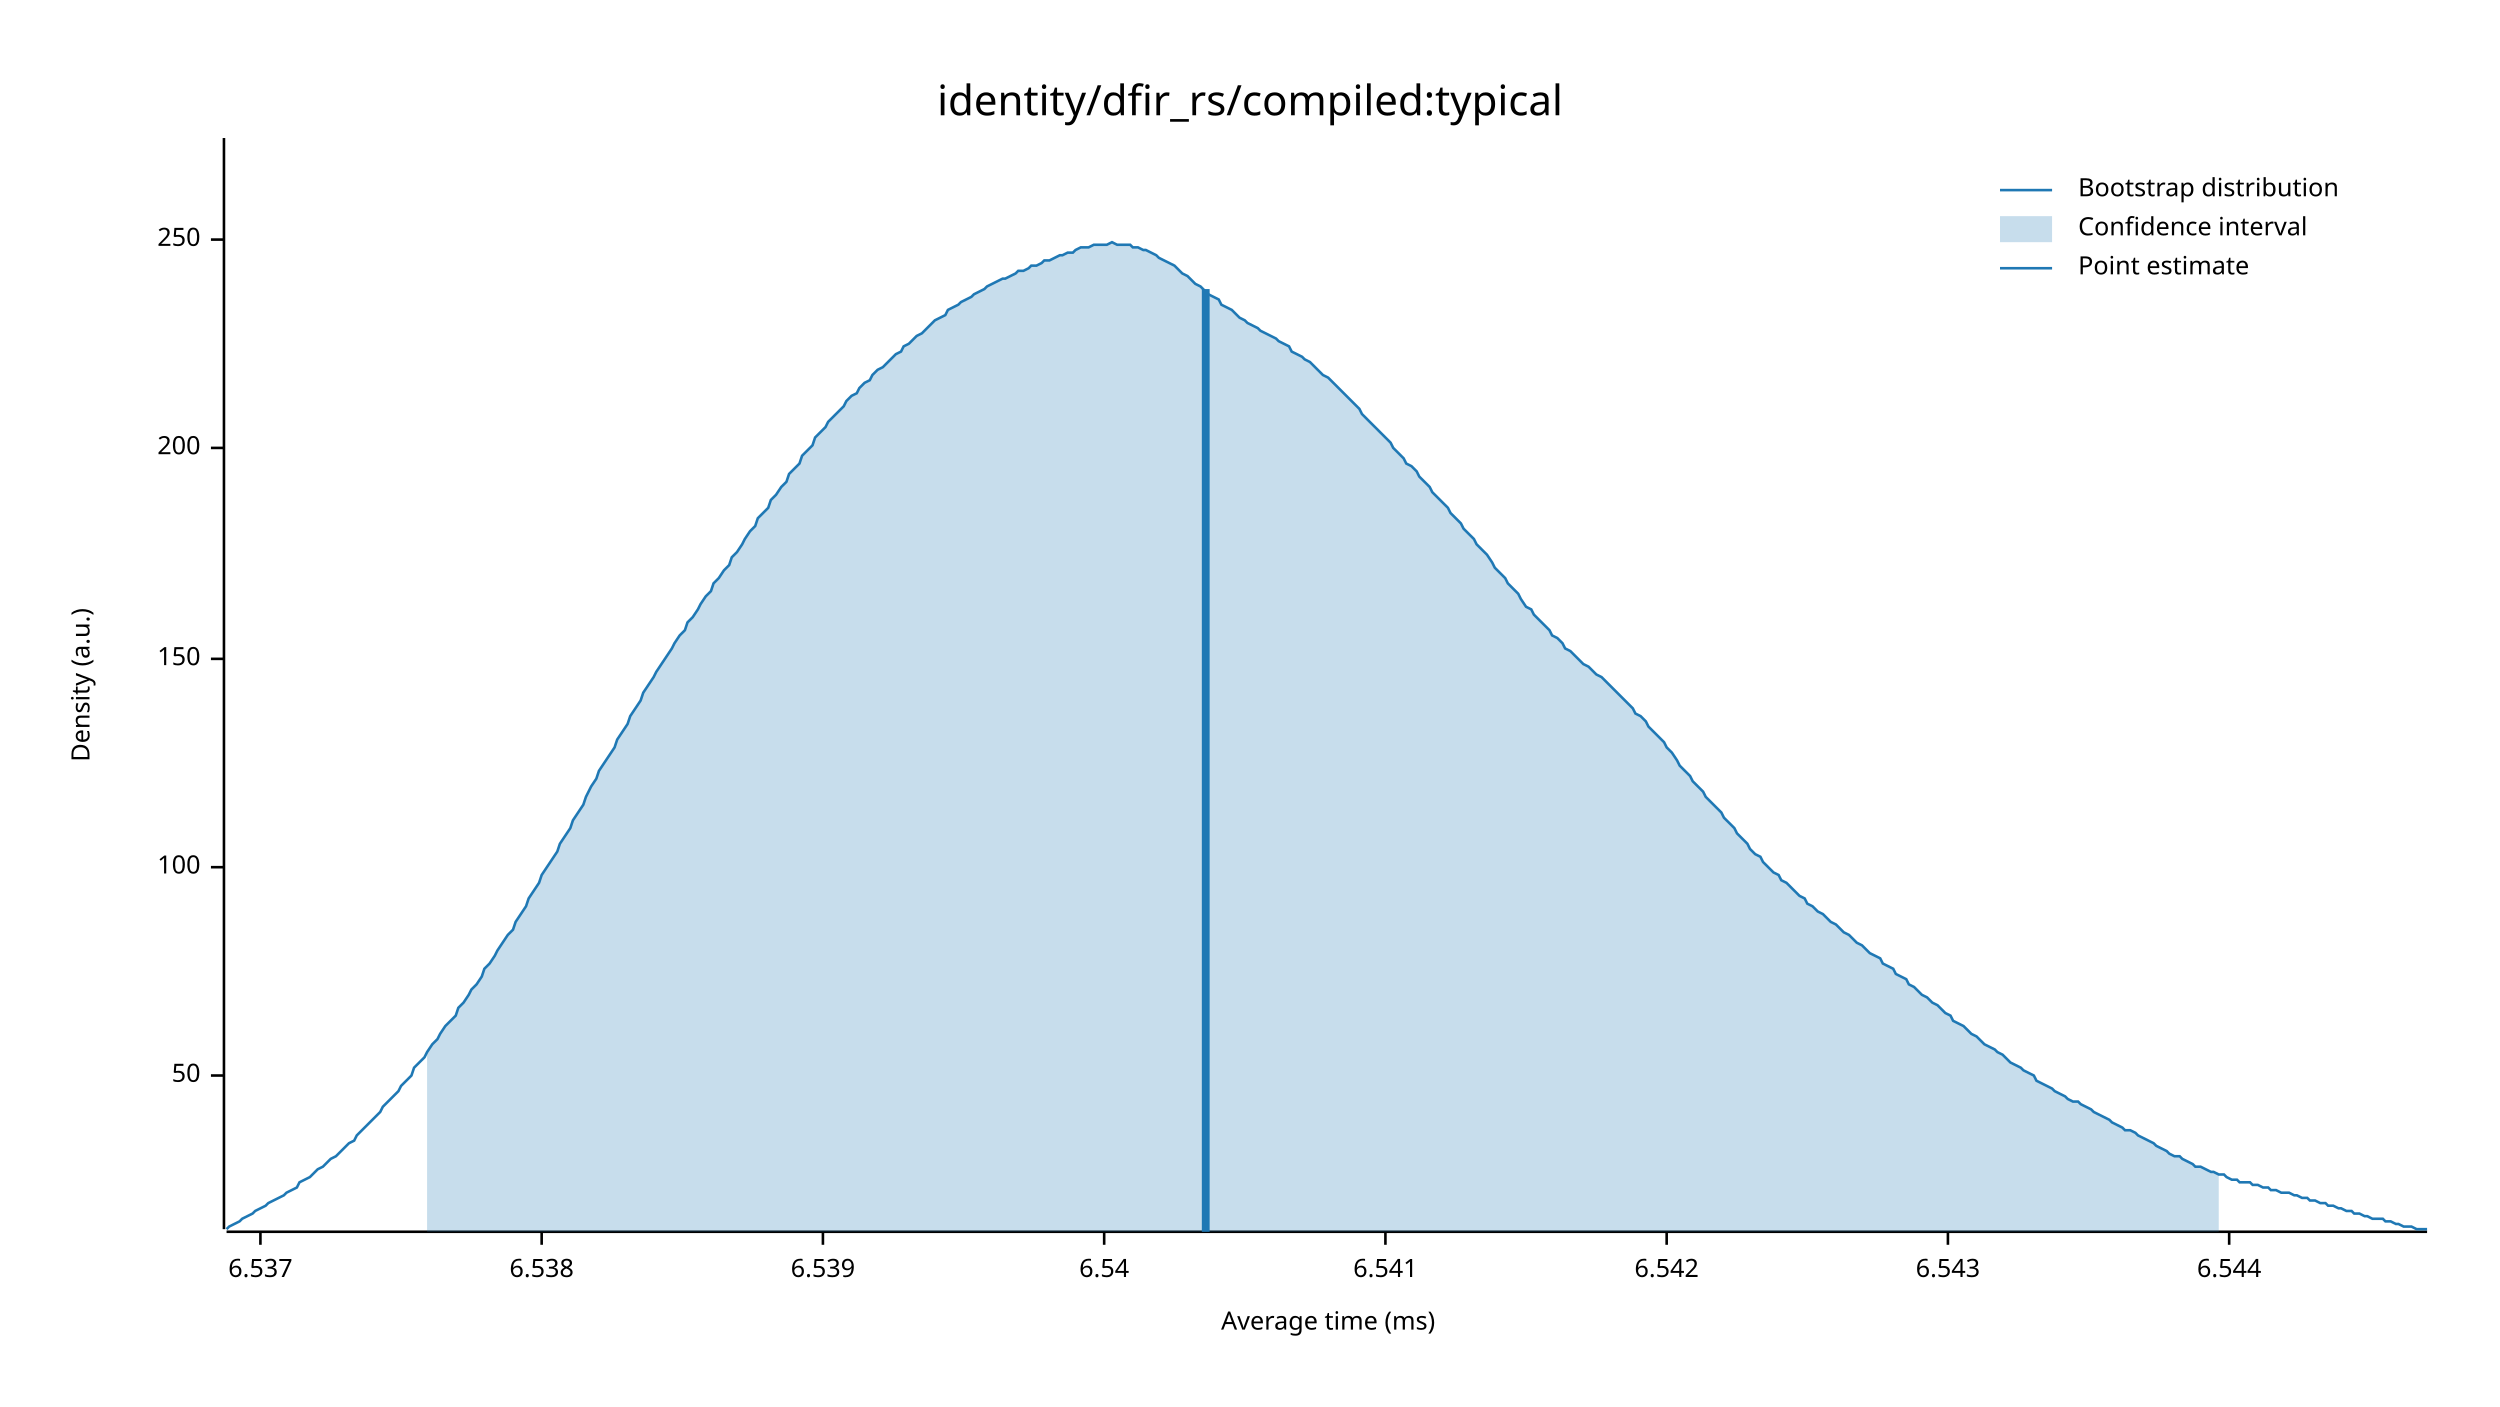
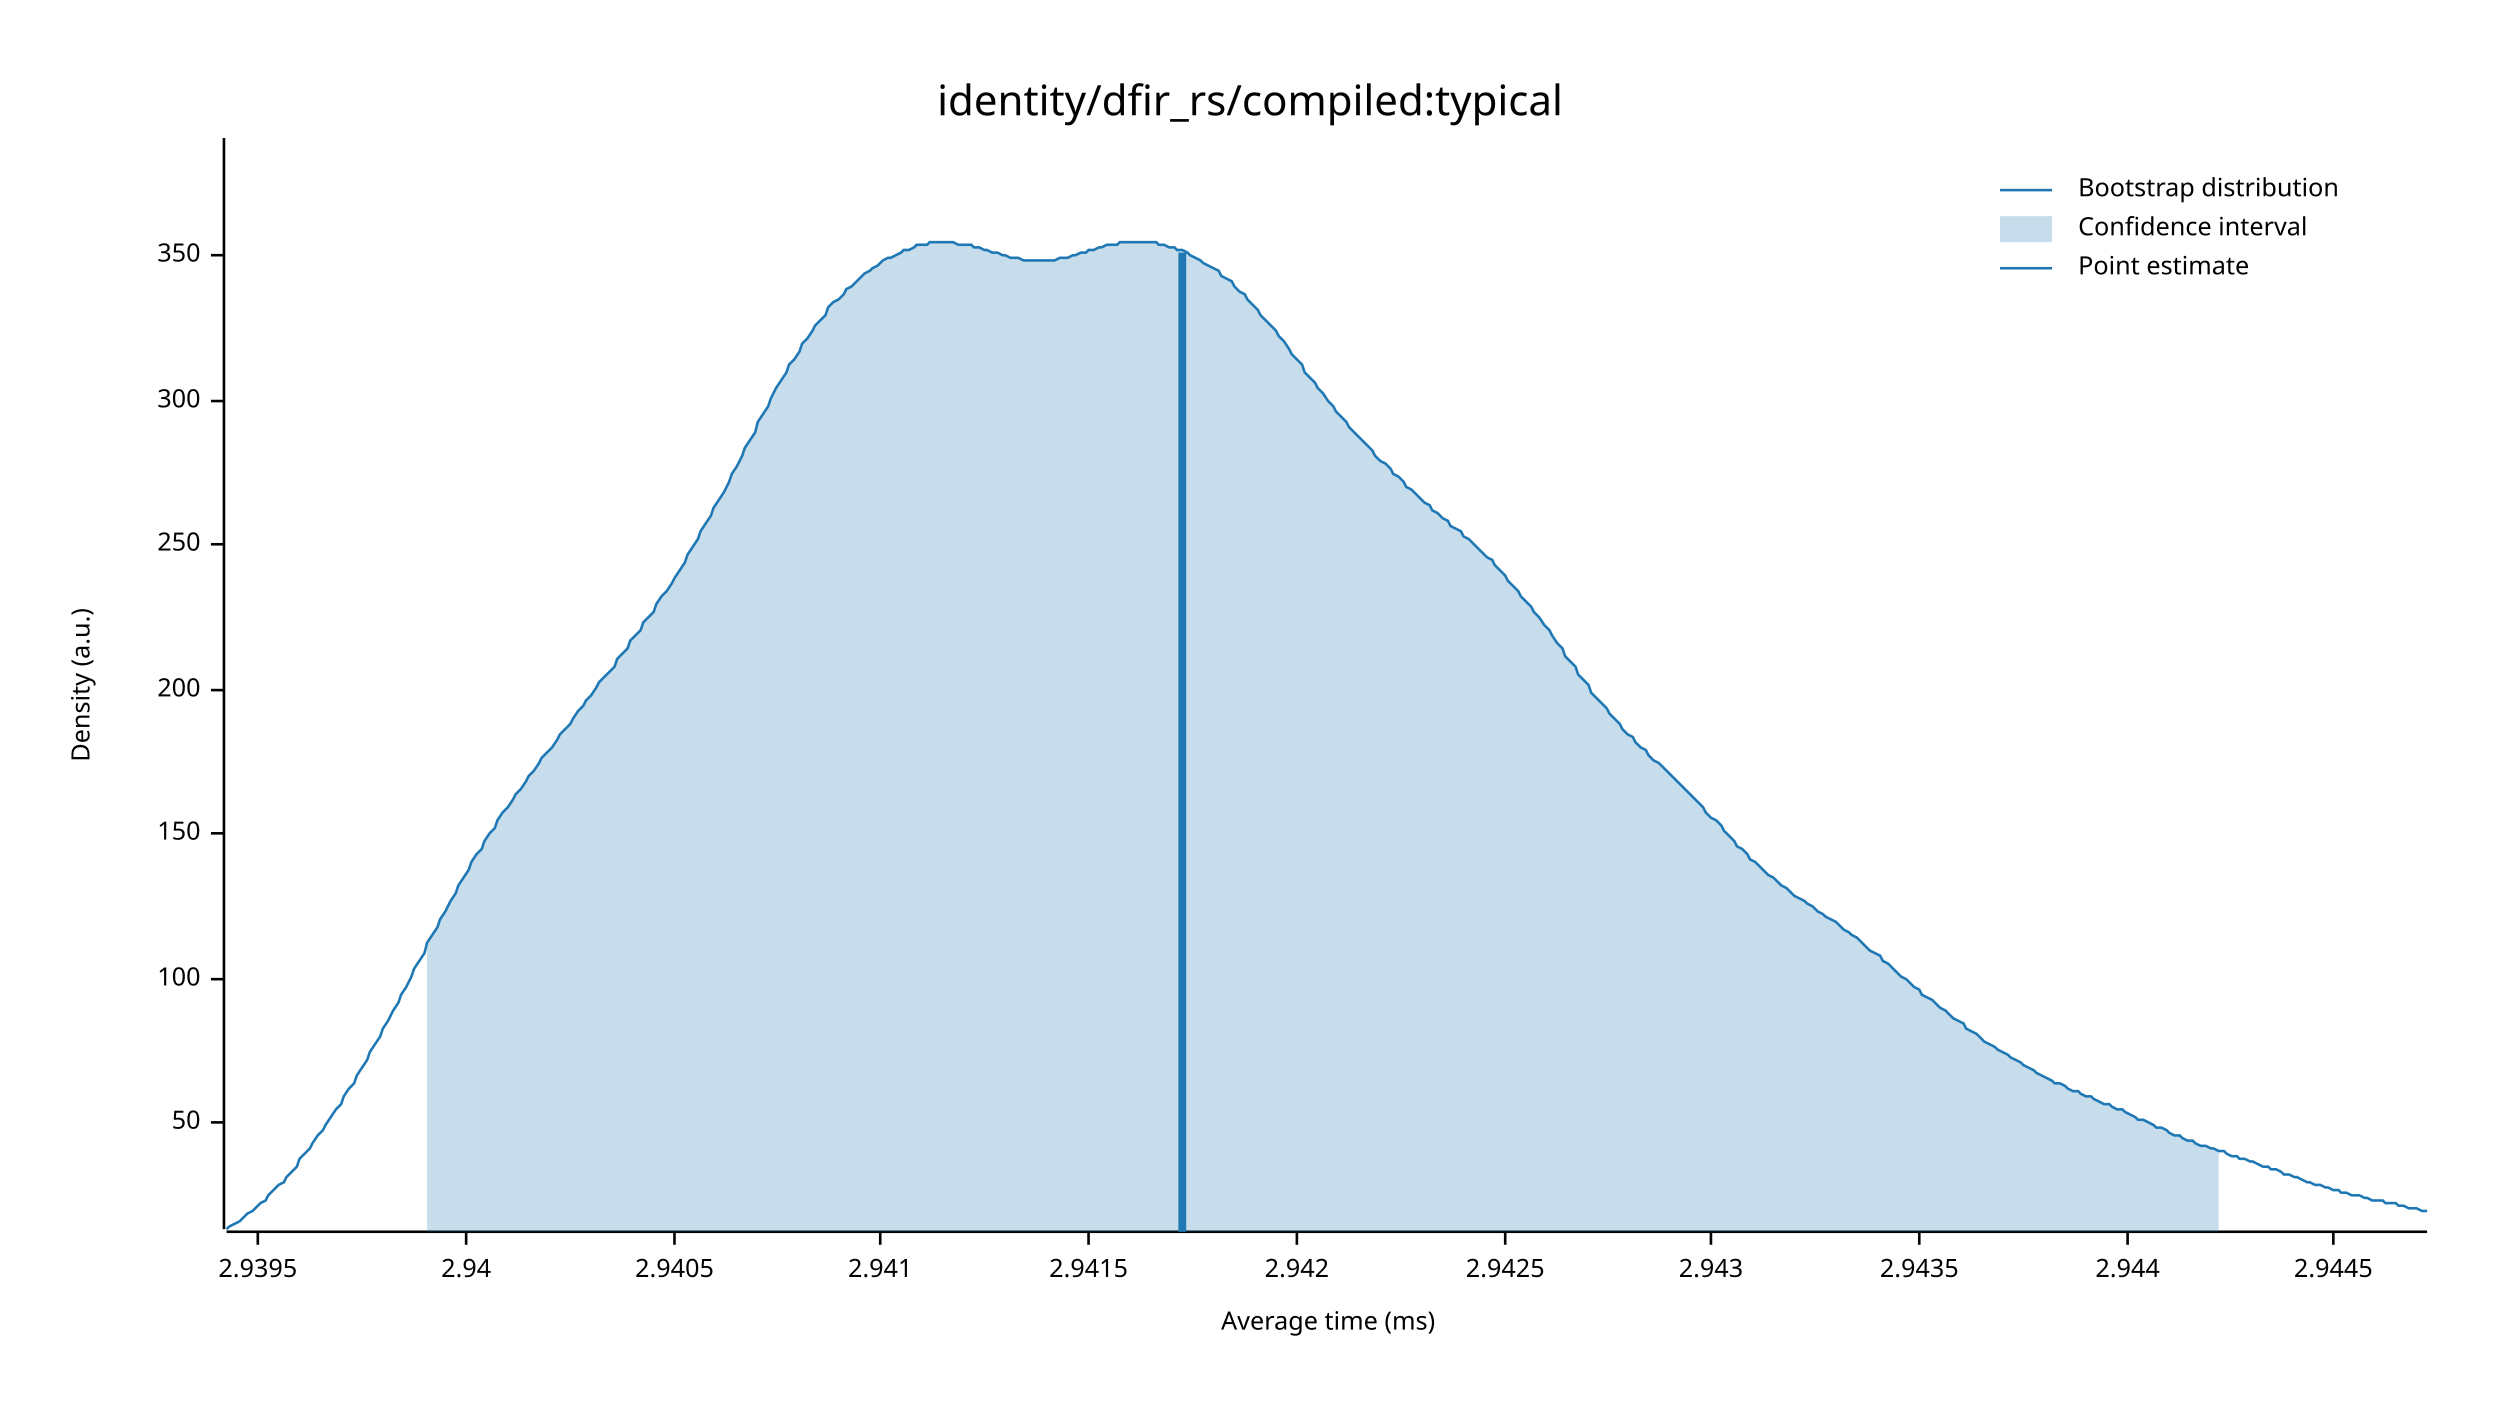
<svg xmlns="http://www.w3.org/2000/svg" width="960" height="540" viewBox="0 0 960 540">
  <text x="480" y="32" dy="0.76em" text-anchor="middle" font-family="sans-serif" font-size="16.129" opacity="1" fill="#000000">
identity/dfir_rs/compiled:typical
</text>
  <text x="27" y="263" dy="0.76em" text-anchor="middle" font-family="sans-serif" font-size="9.677" opacity="1" fill="#000000" transform="rotate(270, 27, 263)">
Density (a.u.)
</text>
  <text x="510" y="513" dy="-0.5ex" text-anchor="middle" font-family="sans-serif" font-size="9.677" opacity="1" fill="#000000">
Average time (ms)
</text>
  <polyline fill="none" opacity="1" stroke="#000000" stroke-width="1" points="86,53 86,472 " />
-   <text x="77" y="413" dy="0.5ex" text-anchor="end" font-family="sans-serif" font-size="9.677" opacity="1" fill="#000000">
+   <text x="77" y="431" dy="0.5ex" text-anchor="end" font-family="sans-serif" font-size="9.677" opacity="1" fill="#000000">
50
</text>
-   <polyline fill="none" opacity="1" stroke="#000000" stroke-width="1" points="81,413 86,413 " />
-   <text x="77" y="333" dy="0.5ex" text-anchor="end" font-family="sans-serif" font-size="9.677" opacity="1" fill="#000000">
+   <polyline fill="none" opacity="1" stroke="#000000" stroke-width="1" points="81,431 86,431 " />
+   <text x="77" y="376" dy="0.5ex" text-anchor="end" font-family="sans-serif" font-size="9.677" opacity="1" fill="#000000">
100
</text>
-   <polyline fill="none" opacity="1" stroke="#000000" stroke-width="1" points="81,333 86,333 " />
-   <text x="77" y="253" dy="0.5ex" text-anchor="end" font-family="sans-serif" font-size="9.677" opacity="1" fill="#000000">
+   <polyline fill="none" opacity="1" stroke="#000000" stroke-width="1" points="81,376 86,376 " />
+   <text x="77" y="320" dy="0.5ex" text-anchor="end" font-family="sans-serif" font-size="9.677" opacity="1" fill="#000000">
150
</text>
-   <polyline fill="none" opacity="1" stroke="#000000" stroke-width="1" points="81,253 86,253 " />
-   <text x="77" y="172" dy="0.5ex" text-anchor="end" font-family="sans-serif" font-size="9.677" opacity="1" fill="#000000">
+   <polyline fill="none" opacity="1" stroke="#000000" stroke-width="1" points="81,320 86,320 " />
+   <text x="77" y="265" dy="0.5ex" text-anchor="end" font-family="sans-serif" font-size="9.677" opacity="1" fill="#000000">
200
</text>
-   <polyline fill="none" opacity="1" stroke="#000000" stroke-width="1" points="81,172 86,172 " />
-   <text x="77" y="92" dy="0.5ex" text-anchor="end" font-family="sans-serif" font-size="9.677" opacity="1" fill="#000000">
+   <polyline fill="none" opacity="1" stroke="#000000" stroke-width="1" points="81,265 86,265 " />
+   <text x="77" y="209" dy="0.5ex" text-anchor="end" font-family="sans-serif" font-size="9.677" opacity="1" fill="#000000">
250
</text>
-   <polyline fill="none" opacity="1" stroke="#000000" stroke-width="1" points="81,92 86,92 " />
+   <polyline fill="none" opacity="1" stroke="#000000" stroke-width="1" points="81,209 86,209 " />
+   <text x="77" y="154" dy="0.5ex" text-anchor="end" font-family="sans-serif" font-size="9.677" opacity="1" fill="#000000">
+ 300
+ </text>
+   <polyline fill="none" opacity="1" stroke="#000000" stroke-width="1" points="81,154 86,154 " />
+   <text x="77" y="98" dy="0.5ex" text-anchor="end" font-family="sans-serif" font-size="9.677" opacity="1" fill="#000000">
+ 350
+ </text>
+   <polyline fill="none" opacity="1" stroke="#000000" stroke-width="1" points="81,98 86,98 " />
  <polyline fill="none" opacity="1" stroke="#000000" stroke-width="1" points="87,473 932,473 " />
-   <text x="100" y="483" dy="0.76em" text-anchor="middle" font-family="sans-serif" font-size="9.677" opacity="1" fill="#000000">
- 6.537
+   <text x="99" y="483" dy="0.76em" text-anchor="middle" font-family="sans-serif" font-size="9.677" opacity="1" fill="#000000">
+ 2.9395
</text>
-   <polyline fill="none" opacity="1" stroke="#000000" stroke-width="1" points="100,473 100,478 " />
-   <text x="208" y="483" dy="0.76em" text-anchor="middle" font-family="sans-serif" font-size="9.677" opacity="1" fill="#000000">
- 6.538
+   <polyline fill="none" opacity="1" stroke="#000000" stroke-width="1" points="99,473 99,478 " />
+   <text x="179" y="483" dy="0.76em" text-anchor="middle" font-family="sans-serif" font-size="9.677" opacity="1" fill="#000000">
+ 2.94
</text>
-   <polyline fill="none" opacity="1" stroke="#000000" stroke-width="1" points="208,473 208,478 " />
-   <text x="316" y="483" dy="0.76em" text-anchor="middle" font-family="sans-serif" font-size="9.677" opacity="1" fill="#000000">
- 6.539
+   <polyline fill="none" opacity="1" stroke="#000000" stroke-width="1" points="179,473 179,478 " />
+   <text x="259" y="483" dy="0.76em" text-anchor="middle" font-family="sans-serif" font-size="9.677" opacity="1" fill="#000000">
+ 2.9405
</text>
-   <polyline fill="none" opacity="1" stroke="#000000" stroke-width="1" points="316,473 316,478 " />
-   <text x="424" y="483" dy="0.76em" text-anchor="middle" font-family="sans-serif" font-size="9.677" opacity="1" fill="#000000">
- 6.54
+   <polyline fill="none" opacity="1" stroke="#000000" stroke-width="1" points="259,473 259,478 " />
+   <text x="338" y="483" dy="0.76em" text-anchor="middle" font-family="sans-serif" font-size="9.677" opacity="1" fill="#000000">
+ 2.941
</text>
-   <polyline fill="none" opacity="1" stroke="#000000" stroke-width="1" points="424,473 424,478 " />
-   <text x="532" y="483" dy="0.76em" text-anchor="middle" font-family="sans-serif" font-size="9.677" opacity="1" fill="#000000">
- 6.541
+   <polyline fill="none" opacity="1" stroke="#000000" stroke-width="1" points="338,473 338,478 " />
+   <text x="418" y="483" dy="0.76em" text-anchor="middle" font-family="sans-serif" font-size="9.677" opacity="1" fill="#000000">
+ 2.9415
</text>
-   <polyline fill="none" opacity="1" stroke="#000000" stroke-width="1" points="532,473 532,478 " />
-   <text x="640" y="483" dy="0.76em" text-anchor="middle" font-family="sans-serif" font-size="9.677" opacity="1" fill="#000000">
- 6.542
+   <polyline fill="none" opacity="1" stroke="#000000" stroke-width="1" points="418,473 418,478 " />
+   <text x="498" y="483" dy="0.76em" text-anchor="middle" font-family="sans-serif" font-size="9.677" opacity="1" fill="#000000">
+ 2.942
</text>
-   <polyline fill="none" opacity="1" stroke="#000000" stroke-width="1" points="640,473 640,478 " />
-   <text x="748" y="483" dy="0.76em" text-anchor="middle" font-family="sans-serif" font-size="9.677" opacity="1" fill="#000000">
- 6.543
+   <polyline fill="none" opacity="1" stroke="#000000" stroke-width="1" points="498,473 498,478 " />
+   <text x="578" y="483" dy="0.76em" text-anchor="middle" font-family="sans-serif" font-size="9.677" opacity="1" fill="#000000">
+ 2.9425
</text>
-   <polyline fill="none" opacity="1" stroke="#000000" stroke-width="1" points="748,473 748,478 " />
-   <text x="856" y="483" dy="0.76em" text-anchor="middle" font-family="sans-serif" font-size="9.677" opacity="1" fill="#000000">
- 6.544
+   <polyline fill="none" opacity="1" stroke="#000000" stroke-width="1" points="578,473 578,478 " />
+   <text x="657" y="483" dy="0.76em" text-anchor="middle" font-family="sans-serif" font-size="9.677" opacity="1" fill="#000000">
+ 2.943
</text>
-   <polyline fill="none" opacity="1" stroke="#000000" stroke-width="1" points="856,473 856,478 " />
-   <polyline fill="none" opacity="1" stroke="#1F78B4" stroke-width="1" points="87,472 88,471 90,470 92,469 93,468 95,467 97,466 98,465 100,464 102,463 103,462 105,461 107,460 109,459 110,458 112,457 114,456 115,454 117,453 119,452 120,451 122,449 124,448 125,447 127,445 129,444 131,442 132,441 134,439 136,438 137,436 139,434 141,432 142,431 144,429 146,427 147,425 149,423 151,421 153,419 154,417 156,415 158,413 159,410 161,408 163,406 164,404 166,401 168,399 169,397 171,394 173,392 175,390 176,387 178,385 180,382 181,380 183,378 185,375 186,372 188,370 190,367 191,365 193,362 195,359 197,357 198,354 200,351 202,348 203,345 205,342 207,339 208,336 210,333 212,330 214,327 215,324 217,321 219,318 220,315 222,312 224,309 225,306 227,302 229,299 230,296 232,293 234,290 236,287 237,284 239,281 241,278 242,275 244,272 246,269 247,266 249,263 251,260 252,258 254,255 256,252 258,249 259,247 261,244 263,242 264,239 266,237 268,234 269,232 271,229 273,227 274,224 276,222 278,219 280,217 281,214 283,212 285,209 286,207 288,204 290,202 291,199 293,197 295,195 296,192 298,190 300,187 302,185 303,182 305,180 307,178 308,175 310,173 312,171 313,168 315,166 317,164 318,162 320,160 322,158 324,156 325,154 327,152 329,151 330,149 332,147 334,146 335,144 337,142 339,141 341,139 342,138 344,136 346,135 347,133 349,132 351,130 352,129 354,128 356,126 357,125 359,123 361,122 363,121 364,119 366,118 368,117 369,116 371,115 373,114 374,113 376,112 378,111 379,110 381,109 383,108 385,107 386,107 388,106 390,105 391,104 393,104 395,103 396,102 398,102 400,101 401,100 403,100 405,99 407,98 408,98 410,97 412,97 413,96 415,95 417,95 418,95 420,94 422,94 423,94 425,94 427,93 429,94 430,94 432,94 434,94 435,95 437,95 439,96 440,96 442,97 444,98 445,99 447,100 449,101 451,102 452,103 454,105 456,106 457,107 459,109 461,110 462,111 464,113 466,114 468,115 469,117 471,118 473,119 474,120 476,122 478,123 479,124 481,125 483,126 484,127 486,128 488,129 490,130 491,131 493,132 495,133 496,135 498,136 500,137 501,138 503,139 505,141 506,142 508,144 510,145 512,147 513,148 515,150 517,152 518,153 520,155 522,157 523,159 525,161 527,163 528,164 530,166 532,168 534,170 535,172 537,174 539,176 540,178 542,179 544,181 545,183 547,185 549,187 550,189 552,191 554,193 556,195 557,197 559,199 561,201 562,203 564,205 566,207 567,209 569,211 571,213 573,216 574,218 576,220 578,222 579,224 581,226 583,228 584,230 586,233 588,234 589,236 591,238 593,240 595,242 596,244 598,245 600,247 601,249 603,250 605,252 606,253 608,255 610,256 611,257 613,259 615,260 617,262 618,263 620,265 622,267 623,268 625,270 627,272 628,274 630,275 632,277 633,279 635,281 637,283 639,285 640,287 642,289 644,292 645,294 647,296 649,298 650,300 652,302 654,304 655,306 657,308 659,310 661,312 662,314 664,316 666,318 667,320 669,322 671,324 672,326 674,328 676,329 677,331 679,333 681,335 683,336 684,338 686,339 688,341 689,342 691,344 693,345 694,347 696,348 698,350 700,351 701,352 703,354 705,355 706,356 708,358 710,359 711,360 713,362 715,363 716,364 718,366 720,367 722,368 723,370 725,371 727,372 728,374 730,375 732,376 733,378 735,379 737,381 738,382 740,383 742,385 744,386 745,387 747,389 749,390 750,392 752,393 754,394 755,395 757,397 759,398 760,399 762,401 764,402 766,403 767,404 769,405 771,407 772,408 774,409 776,410 777,411 779,412 781,413 782,415 784,416 786,417 788,418 789,419 791,420 793,421 794,422 796,423 798,423 799,424 801,425 803,426 804,427 806,428 808,429 810,430 811,431 813,432 815,433 816,434 818,434 820,435 821,436 823,437 825,438 827,439 828,440 830,441 832,442 833,443 835,444 837,444 838,445 840,446 842,447 843,448 845,448 847,449 849,450 850,450 852,451 854,451 855,452 857,453 859,453 860,454 862,454 864,454 865,455 867,455 869,456 871,456 872,457 874,457 876,458 877,458 879,458 881,459 882,459 884,460 886,460 887,461 889,461 891,462 893,462 894,463 896,463 898,464 899,464 901,465 903,465 904,466 906,466 908,467 909,467 911,468 913,468 915,468 916,469 918,469 920,470 921,470 923,471 925,471 926,471 928,472 930,472 932,472 " />
-   <polygon opacity="0.25" fill="#1F78B4" points="164,404 166,401 168,399 169,397 171,394 173,392 175,390 176,387 178,385 180,382 181,380 183,378 185,375 186,372 188,370 190,367 191,365 193,362 195,359 197,357 198,354 200,351 202,348 203,345 205,342 207,339 208,336 210,333 212,330 214,327 215,324 217,321 219,318 220,315 222,312 224,309 225,306 227,302 229,299 230,296 232,293 234,290 236,287 237,284 239,281 241,278 242,275 244,272 246,269 247,266 249,263 251,260 252,258 254,255 256,252 258,249 259,247 261,244 263,242 264,239 266,237 268,234 269,232 271,229 273,227 274,224 276,222 278,219 280,217 281,214 283,212 285,209 286,207 288,204 290,202 291,199 293,197 295,195 296,192 298,190 300,187 302,185 303,182 305,180 307,178 308,175 310,173 312,171 313,168 315,166 317,164 318,162 320,160 322,158 324,156 325,154 327,152 329,151 330,149 332,147 334,146 335,144 337,142 339,141 341,139 342,138 344,136 346,135 347,133 349,132 351,130 352,129 354,128 356,126 357,125 359,123 361,122 363,121 364,119 366,118 368,117 369,116 371,115 373,114 374,113 376,112 378,111 379,110 381,109 383,108 385,107 386,107 388,106 390,105 391,104 393,104 395,103 396,102 398,102 400,101 401,100 403,100 405,99 407,98 408,98 410,97 412,97 413,96 415,95 417,95 418,95 420,94 422,94 423,94 425,94 427,93 429,94 430,94 432,94 434,94 435,95 437,95 439,96 440,96 442,97 444,98 445,99 447,100 449,101 451,102 452,103 454,105 456,106 457,107 459,109 461,110 462,111 464,113 466,114 468,115 469,117 471,118 473,119 474,120 476,122 478,123 479,124 481,125 483,126 484,127 486,128 488,129 490,130 491,131 493,132 495,133 496,135 498,136 500,137 501,138 503,139 505,141 506,142 508,144 510,145 512,147 513,148 515,150 517,152 518,153 520,155 522,157 523,159 525,161 527,163 528,164 530,166 532,168 534,170 535,172 537,174 539,176 540,178 542,179 544,181 545,183 547,185 549,187 550,189 552,191 554,193 556,195 557,197 559,199 561,201 562,203 564,205 566,207 567,209 569,211 571,213 573,216 574,218 576,220 578,222 579,224 581,226 583,228 584,230 586,233 588,234 589,236 591,238 593,240 595,242 596,244 598,245 600,247 601,249 603,250 605,252 606,253 608,255 610,256 611,257 613,259 615,260 617,262 618,263 620,265 622,267 623,268 625,270 627,272 628,274 630,275 632,277 633,279 635,281 637,283 639,285 640,287 642,289 644,292 645,294 647,296 649,298 650,300 652,302 654,304 655,306 657,308 659,310 661,312 662,314 664,316 666,318 667,320 669,322 671,324 672,326 674,328 676,329 677,331 679,333 681,335 683,336 684,338 686,339 688,341 689,342 691,344 693,345 694,347 696,348 698,350 700,351 701,352 703,354 705,355 706,356 708,358 710,359 711,360 713,362 715,363 716,364 718,366 720,367 722,368 723,370 725,371 727,372 728,374 730,375 732,376 733,378 735,379 737,381 738,382 740,383 742,385 744,386 745,387 747,389 749,390 750,392 752,393 754,394 755,395 757,397 759,398 760,399 762,401 764,402 766,403 767,404 769,405 771,407 772,408 774,409 776,410 777,411 779,412 781,413 782,415 784,416 786,417 788,418 789,419 791,420 793,421 794,422 796,423 798,423 799,424 801,425 803,426 804,427 806,428 808,429 810,430 811,431 813,432 815,433 816,434 818,434 820,435 821,436 823,437 825,438 827,439 828,440 830,441 832,442 833,443 835,444 837,444 838,445 840,446 842,447 843,448 845,448 847,449 849,450 850,450 852,451 852,473 164,473 " />
-   <polyline fill="none" opacity="1" stroke="#1F78B4" stroke-width="3" points="463,473 463,111 " />
+   <polyline fill="none" opacity="1" stroke="#000000" stroke-width="1" points="657,473 657,478 " />
+   <text x="737" y="483" dy="0.76em" text-anchor="middle" font-family="sans-serif" font-size="9.677" opacity="1" fill="#000000">
+ 2.9435
+ </text>
+   <polyline fill="none" opacity="1" stroke="#000000" stroke-width="1" points="737,473 737,478 " />
+   <text x="817" y="483" dy="0.76em" text-anchor="middle" font-family="sans-serif" font-size="9.677" opacity="1" fill="#000000">
+ 2.944
+ </text>
+   <polyline fill="none" opacity="1" stroke="#000000" stroke-width="1" points="817,473 817,478 " />
+   <text x="896" y="483" dy="0.76em" text-anchor="middle" font-family="sans-serif" font-size="9.677" opacity="1" fill="#000000">
+ 2.9445
+ </text>
+   <polyline fill="none" opacity="1" stroke="#000000" stroke-width="1" points="896,473 896,478 " />
+   <polyline fill="none" opacity="1" stroke="#1F78B4" stroke-width="1" points="87,472 88,471 90,470 92,469 93,468 95,466 97,465 98,464 100,462 102,461 103,459 105,457 107,455 109,454 110,452 112,450 114,448 115,445 117,443 119,441 120,439 122,436 124,434 125,432 127,429 129,426 131,424 132,421 134,418 136,416 137,413 139,410 141,407 142,404 144,401 146,398 147,395 149,392 151,388 153,385 154,382 156,379 158,375 159,372 161,369 163,366 164,362 166,359 168,356 169,353 171,350 173,346 175,343 176,340 178,337 180,334 181,331 183,328 185,326 186,323 188,320 190,318 191,315 193,312 195,310 197,307 198,305 200,303 202,300 203,298 205,296 207,293 208,291 210,289 212,287 214,284 215,282 217,280 219,278 220,276 222,273 224,271 225,269 227,267 229,264 230,262 232,260 234,258 236,256 237,253 239,251 241,249 242,246 244,244 246,242 247,239 249,237 251,235 252,232 254,229 256,227 258,224 259,222 261,219 263,216 264,213 266,210 268,207 269,204 271,201 273,198 274,195 276,192 278,189 280,185 281,182 283,179 285,175 286,172 288,169 290,166 291,162 293,159 295,156 296,153 298,149 300,146 302,143 303,140 305,138 307,135 308,132 310,130 312,127 313,125 315,123 317,121 318,118 320,116 322,115 324,113 325,111 327,110 329,108 330,107 332,105 334,104 335,103 337,102 339,100 341,99 342,99 344,98 346,97 347,96 349,96 351,95 352,94 354,94 356,94 357,93 359,93 361,93 363,93 364,93 366,93 368,94 369,94 371,94 373,94 374,95 376,95 378,96 379,96 381,97 383,97 385,98 386,98 388,99 390,99 391,99 393,100 395,100 396,100 398,100 400,100 401,100 403,100 405,100 407,99 408,99 410,99 412,98 413,98 415,97 417,97 418,96 420,96 422,95 423,95 425,94 427,94 429,94 430,93 432,93 434,93 435,93 437,93 439,93 440,93 442,93 444,93 445,94 447,94 449,95 451,95 452,96 454,96 456,97 457,98 459,99 461,100 462,101 464,102 466,103 468,104 469,106 471,107 473,108 474,110 476,112 478,113 479,115 481,117 483,119 484,121 486,123 488,125 490,127 491,129 493,131 495,134 496,136 498,138 500,140 501,143 503,145 505,147 506,149 508,151 510,154 512,156 513,158 515,160 517,162 518,164 520,166 522,168 523,169 525,171 527,173 528,175 530,177 532,178 534,180 535,182 537,183 539,185 540,187 542,188 544,190 545,191 547,193 549,194 550,196 552,197 554,199 556,200 557,202 559,203 561,204 562,206 564,207 566,209 567,210 569,212 571,214 573,215 574,217 576,219 578,221 579,223 581,225 583,227 584,229 586,231 588,233 589,235 591,237 593,240 595,242 596,244 598,247 600,249 601,252 603,254 605,256 606,259 608,261 610,263 611,266 613,268 615,270 617,272 618,274 620,276 622,278 623,280 625,282 627,283 628,285 630,287 632,288 633,290 635,292 637,293 639,295 640,296 642,298 644,300 645,301 647,303 649,305 650,306 652,308 654,310 655,312 657,314 659,315 661,317 662,319 664,321 666,323 667,325 669,326 671,328 672,330 674,331 676,333 677,334 679,336 681,337 683,339 684,340 686,341 688,343 689,344 691,345 693,346 694,347 696,348 698,350 700,351 701,352 703,353 705,354 706,355 708,357 710,358 711,359 713,360 715,362 716,363 718,365 720,366 722,367 723,369 725,370 727,372 728,373 730,375 732,376 733,377 735,379 737,380 738,382 740,383 742,384 744,386 745,387 747,388 749,390 750,391 752,392 754,393 755,395 757,396 759,397 760,398 762,400 764,401 766,402 767,403 769,404 771,405 772,406 774,407 776,408 777,409 779,410 781,411 782,412 784,413 786,414 788,415 789,416 791,416 793,417 794,418 796,419 798,419 799,420 801,421 803,421 804,422 806,423 808,424 810,424 811,425 813,426 815,426 816,427 818,428 820,429 821,430 823,430 825,431 827,432 828,433 830,433 832,434 833,435 835,436 837,436 838,437 840,438 842,438 843,439 845,440 847,440 849,441 850,441 852,442 854,442 855,443 857,444 859,444 860,445 862,445 864,446 865,446 867,447 869,448 871,448 872,449 874,449 876,450 877,451 879,451 881,452 882,452 884,453 886,454 887,454 889,455 891,455 893,456 894,456 896,457 898,457 899,458 901,458 903,459 904,459 906,459 908,460 909,460 911,461 913,461 915,461 916,462 918,462 920,462 921,463 923,463 925,464 926,464 928,464 930,465 932,465 " />
+   <polygon opacity="0.25" fill="#1F78B4" points="164,362 166,359 168,356 169,353 171,350 173,346 175,343 176,340 178,337 180,334 181,331 183,328 185,326 186,323 188,320 190,318 191,315 193,312 195,310 197,307 198,305 200,303 202,300 203,298 205,296 207,293 208,291 210,289 212,287 214,284 215,282 217,280 219,278 220,276 222,273 224,271 225,269 227,267 229,264 230,262 232,260 234,258 236,256 237,253 239,251 241,249 242,246 244,244 246,242 247,239 249,237 251,235 252,232 254,229 256,227 258,224 259,222 261,219 263,216 264,213 266,210 268,207 269,204 271,201 273,198 274,195 276,192 278,189 280,185 281,182 283,179 285,175 286,172 288,169 290,166 291,162 293,159 295,156 296,153 298,149 300,146 302,143 303,140 305,138 307,135 308,132 310,130 312,127 313,125 315,123 317,121 318,118 320,116 322,115 324,113 325,111 327,110 329,108 330,107 332,105 334,104 335,103 337,102 339,100 341,99 342,99 344,98 346,97 347,96 349,96 351,95 352,94 354,94 356,94 357,93 359,93 361,93 363,93 364,93 366,93 368,94 369,94 371,94 373,94 374,95 376,95 378,96 379,96 381,97 383,97 385,98 386,98 388,99 390,99 391,99 393,100 395,100 396,100 398,100 400,100 401,100 403,100 405,100 407,99 408,99 410,99 412,98 413,98 415,97 417,97 418,96 420,96 422,95 423,95 425,94 427,94 429,94 430,93 432,93 434,93 435,93 437,93 439,93 440,93 442,93 444,93 445,94 447,94 449,95 451,95 452,96 454,96 456,97 457,98 459,99 461,100 462,101 464,102 466,103 468,104 469,106 471,107 473,108 474,110 476,112 478,113 479,115 481,117 483,119 484,121 486,123 488,125 490,127 491,129 493,131 495,134 496,136 498,138 500,140 501,143 503,145 505,147 506,149 508,151 510,154 512,156 513,158 515,160 517,162 518,164 520,166 522,168 523,169 525,171 527,173 528,175 530,177 532,178 534,180 535,182 537,183 539,185 540,187 542,188 544,190 545,191 547,193 549,194 550,196 552,197 554,199 556,200 557,202 559,203 561,204 562,206 564,207 566,209 567,210 569,212 571,214 573,215 574,217 576,219 578,221 579,223 581,225 583,227 584,229 586,231 588,233 589,235 591,237 593,240 595,242 596,244 598,247 600,249 601,252 603,254 605,256 606,259 608,261 610,263 611,266 613,268 615,270 617,272 618,274 620,276 622,278 623,280 625,282 627,283 628,285 630,287 632,288 633,290 635,292 637,293 639,295 640,296 642,298 644,300 645,301 647,303 649,305 650,306 652,308 654,310 655,312 657,314 659,315 661,317 662,319 664,321 666,323 667,325 669,326 671,328 672,330 674,331 676,333 677,334 679,336 681,337 683,339 684,340 686,341 688,343 689,344 691,345 693,346 694,347 696,348 698,350 700,351 701,352 703,353 705,354 706,355 708,357 710,358 711,359 713,360 715,362 716,363 718,365 720,366 722,367 723,369 725,370 727,372 728,373 730,375 732,376 733,377 735,379 737,380 738,382 740,383 742,384 744,386 745,387 747,388 749,390 750,391 752,392 754,393 755,395 757,396 759,397 760,398 762,400 764,401 766,402 767,403 769,404 771,405 772,406 774,407 776,408 777,409 779,410 781,411 782,412 784,413 786,414 788,415 789,416 791,416 793,417 794,418 796,419 798,419 799,420 801,421 803,421 804,422 806,423 808,424 810,424 811,425 813,426 815,426 816,427 818,428 820,429 821,430 823,430 825,431 827,432 828,433 830,433 832,434 833,435 835,436 837,436 838,437 840,438 842,438 843,439 845,440 847,440 849,441 850,441 852,442 852,473 164,473 " />
+   <polyline fill="none" opacity="1" stroke="#1F78B4" stroke-width="3" points="454,473 454,97 " />
  <text x="798" y="68" dy="0.76em" text-anchor="start" font-family="sans-serif" font-size="9.677" opacity="1" fill="#000000">
Bootstrap distribution
</text>
  <text x="798" y="83" dy="0.76em" text-anchor="start" font-family="sans-serif" font-size="9.677" opacity="1" fill="#000000">
Confidence interval
</text>
  <text x="798" y="98" dy="0.76em" text-anchor="start" font-family="sans-serif" font-size="9.677" opacity="1" fill="#000000">
Point estimate
</text>
  <polyline fill="none" opacity="1" stroke="#1F78B4" stroke-width="1" points="768,73 788,73 " />
  <rect x="768" y="83" width="20" height="10" opacity="0.25" fill="#1F78B4" stroke="none" />
  <polyline fill="none" opacity="1" stroke="#1F78B4" stroke-width="1" points="768,103 788,103 " />
</svg>
